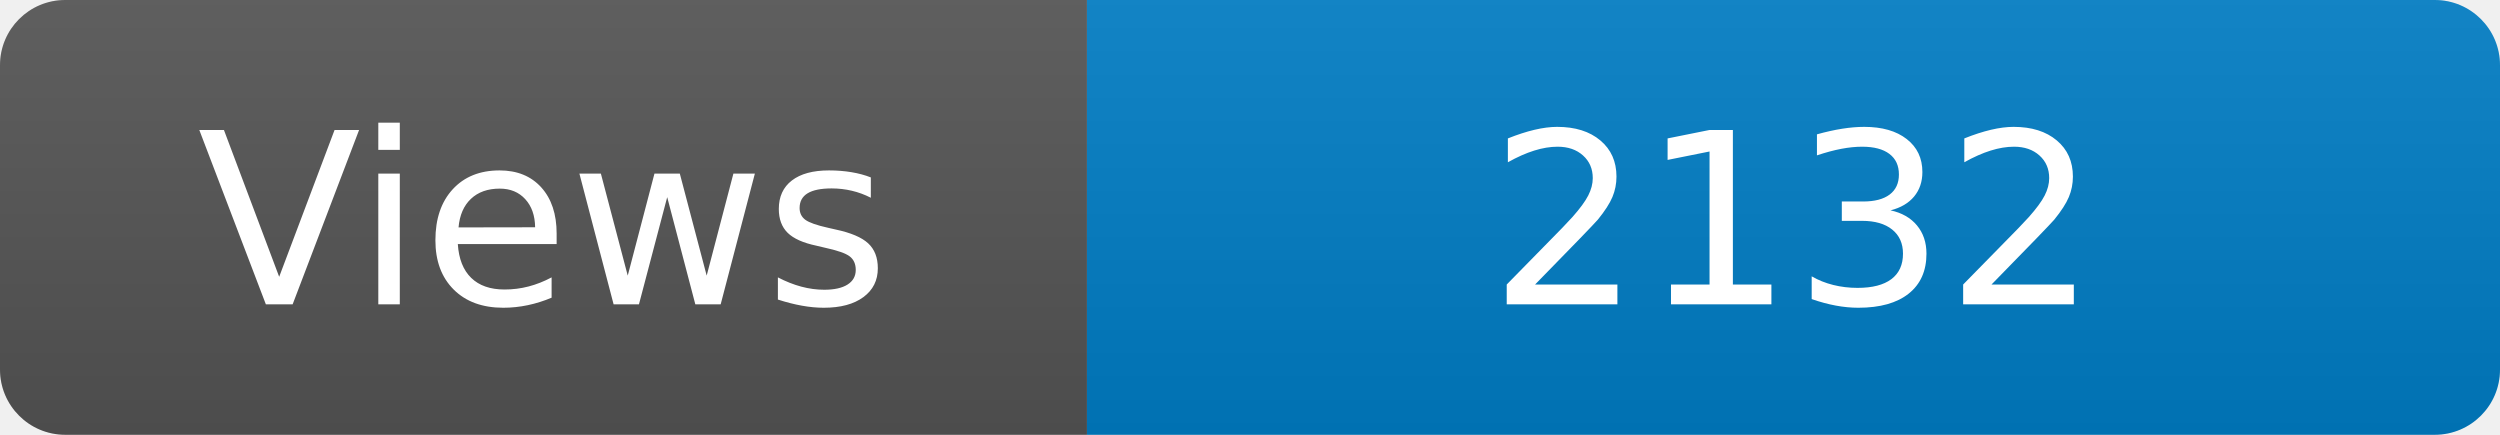
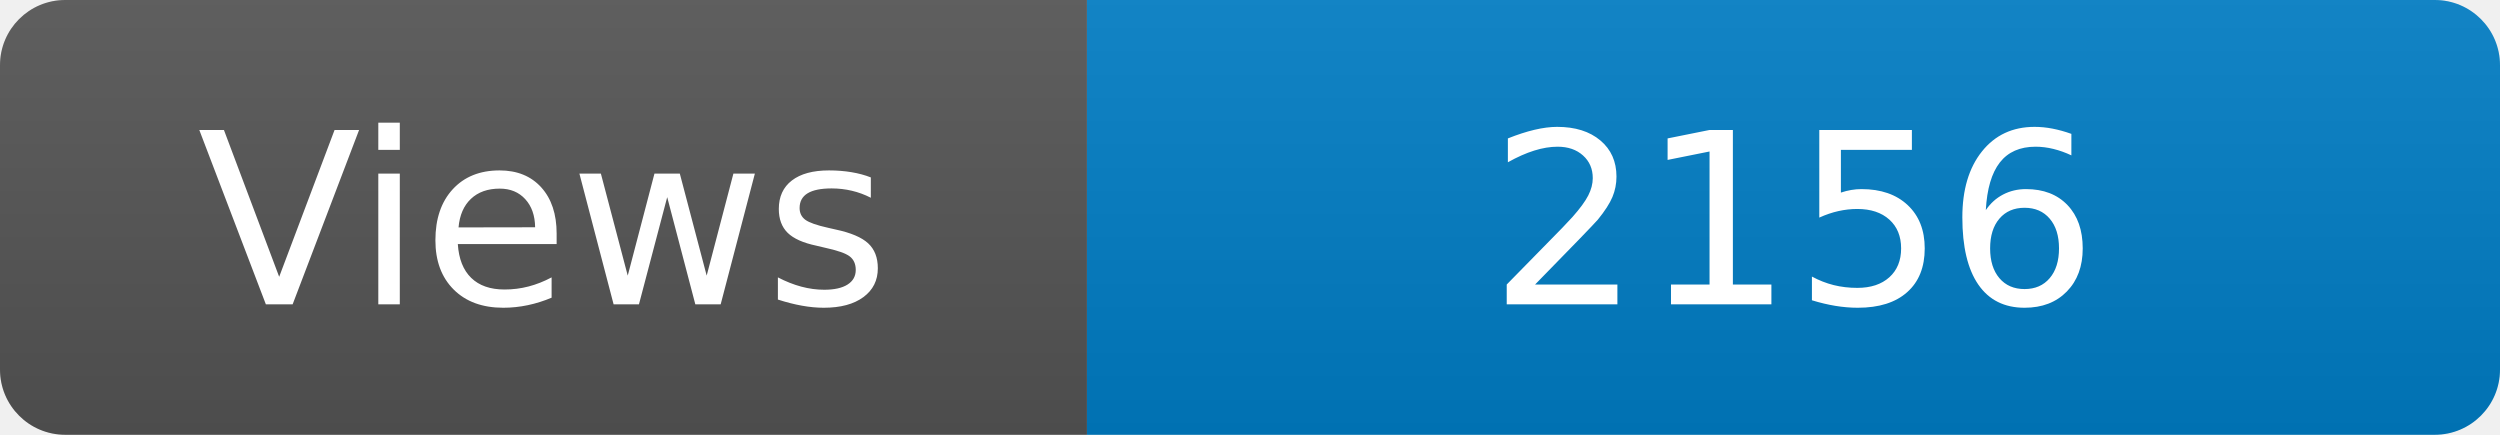
<svg xmlns="http://www.w3.org/2000/svg" width="115" height="20" role="img" aria-label="Maintained?: yes">
  <linearGradient id="s" x2="0" y2="100%">
    <stop offset="0" stop-color="#bbb" stop-opacity=".1" />
    <stop offset="1" stop-opacity=".1" />
  </linearGradient>
  <clipPath id="r">
    <rect width="115" height="20" rx="3" fill="#fff" />
  </clipPath>
  <g clip-path="url(#r)">
    <rect width="50" height="20" fill="#555" />
    <rect x="50" width="160" height="20" fill="#007ec6" />
    <rect width="115" height="20" fill="url(#s)" />
  </g>
  <g fill="#fff" text-anchor="middle" font-family="Verdana,Geneva,DejaVu Sans,sans-serif" font-size="110">
    <text x="250" y="140" transform="scale(.1)" fill="#fff">Views</text>
-     <text x="825" y="140" transform="scale(.1)" fill="#fff">2132</text>
+     <text x="825" y="140" transform="scale(.1)" fill="#fff">2156</text>
  </g>
</svg>
